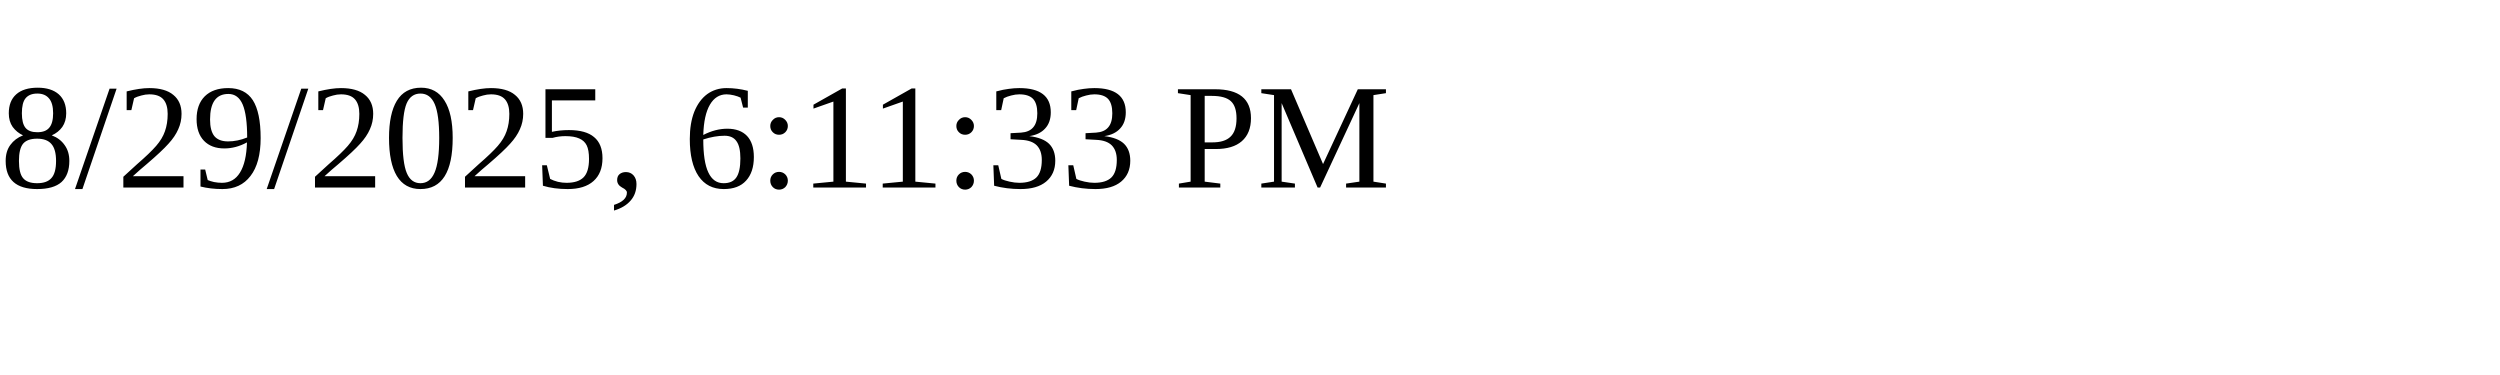
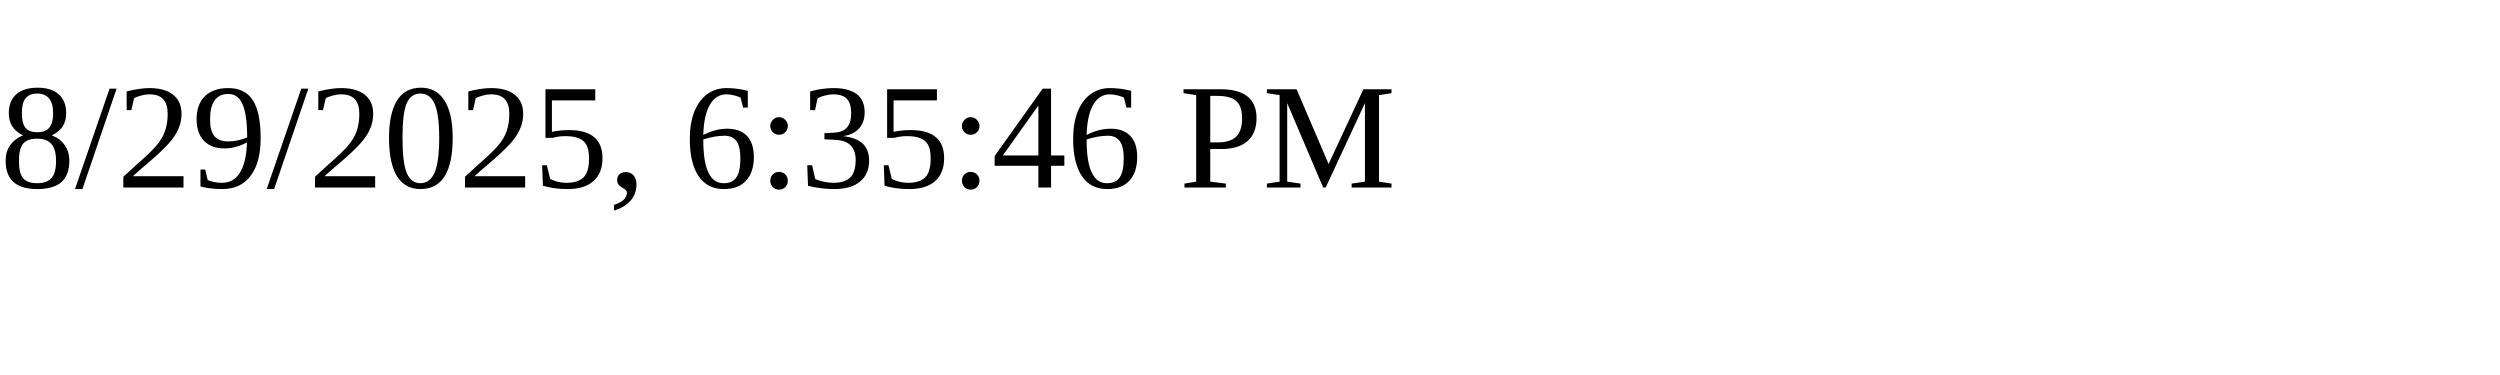
<svg xmlns="http://www.w3.org/2000/svg" height="30" width="200">
-   <text x="0" y="15">8/29/2025, 6:11:33 PM</text>
+   <text x="0" y="15">8/29/2025, 6:35:46 PM</text>
</svg>
